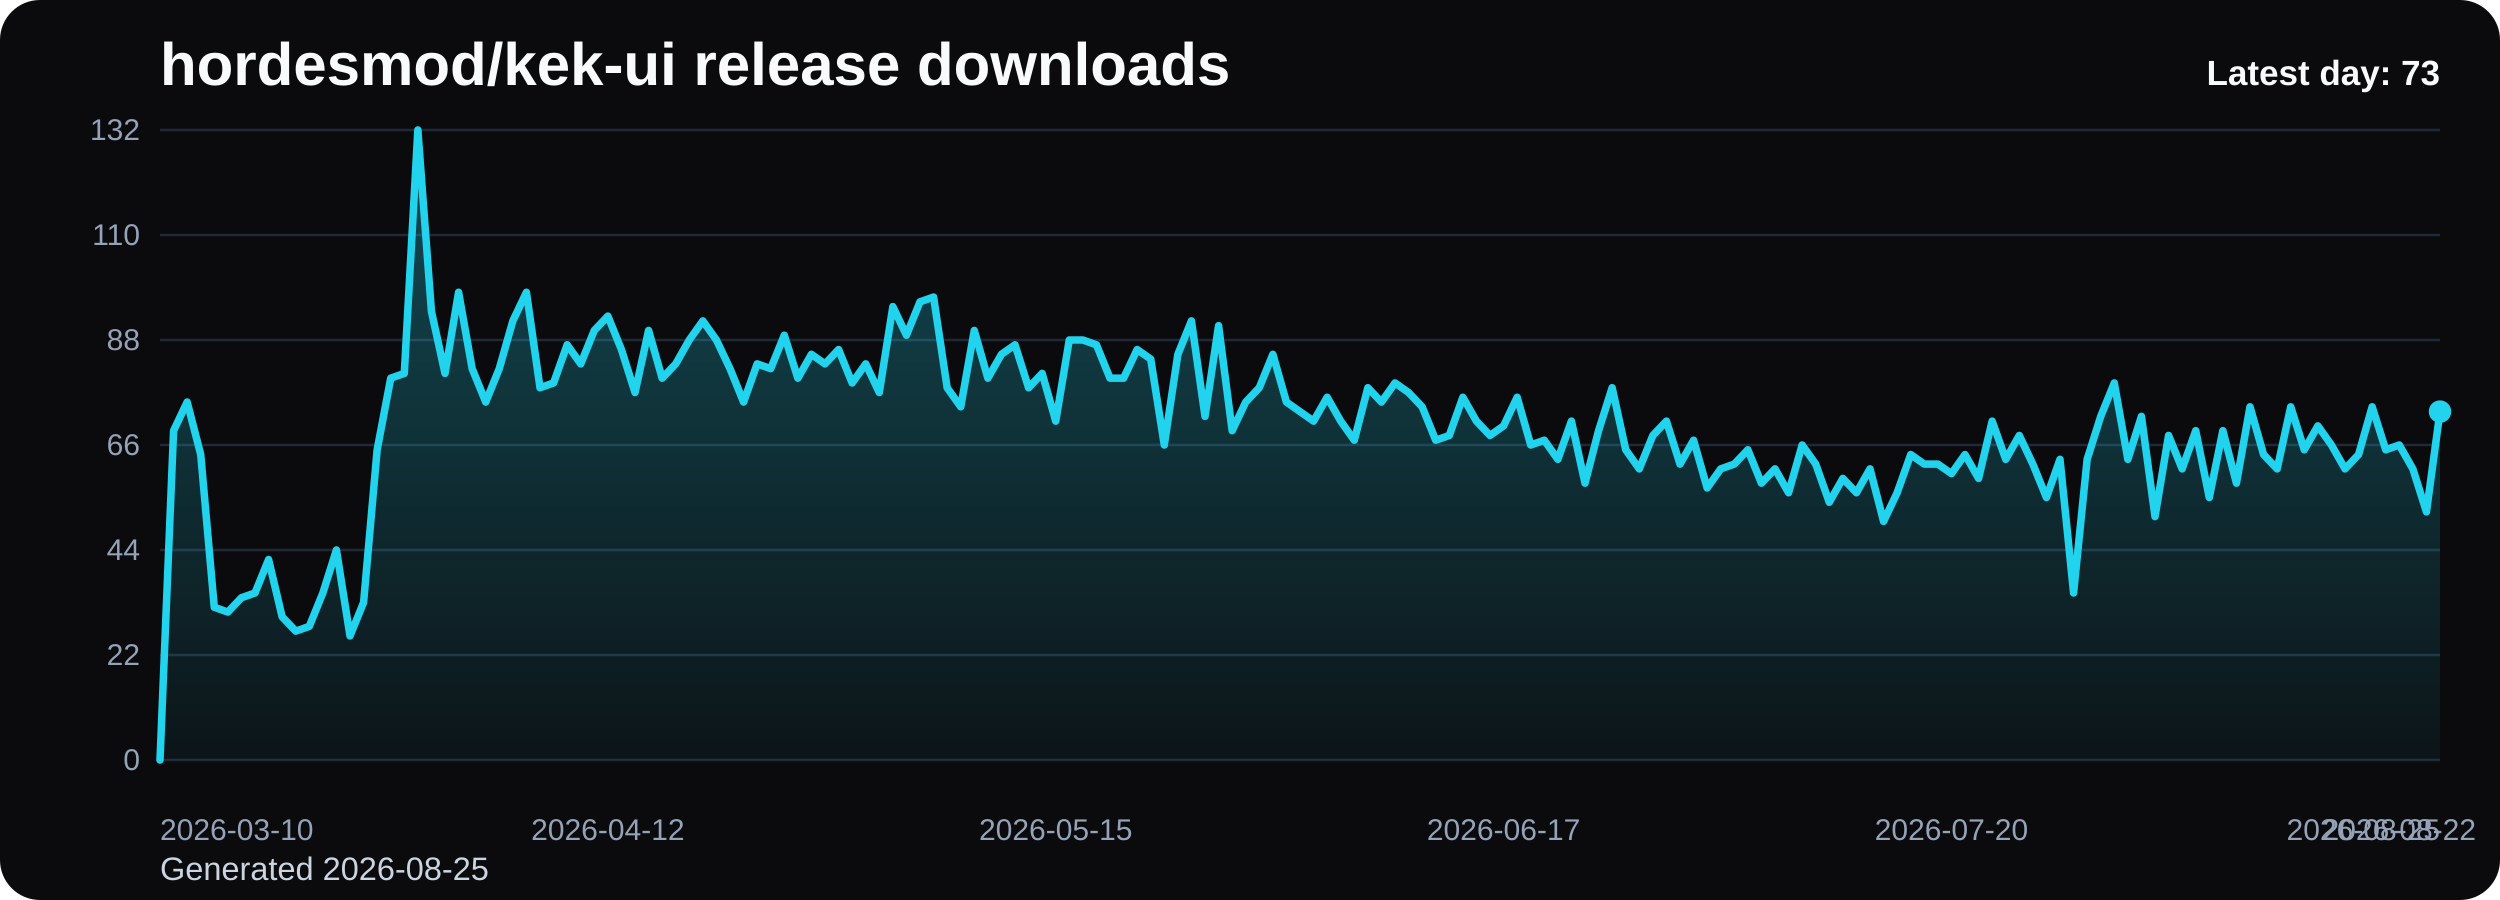
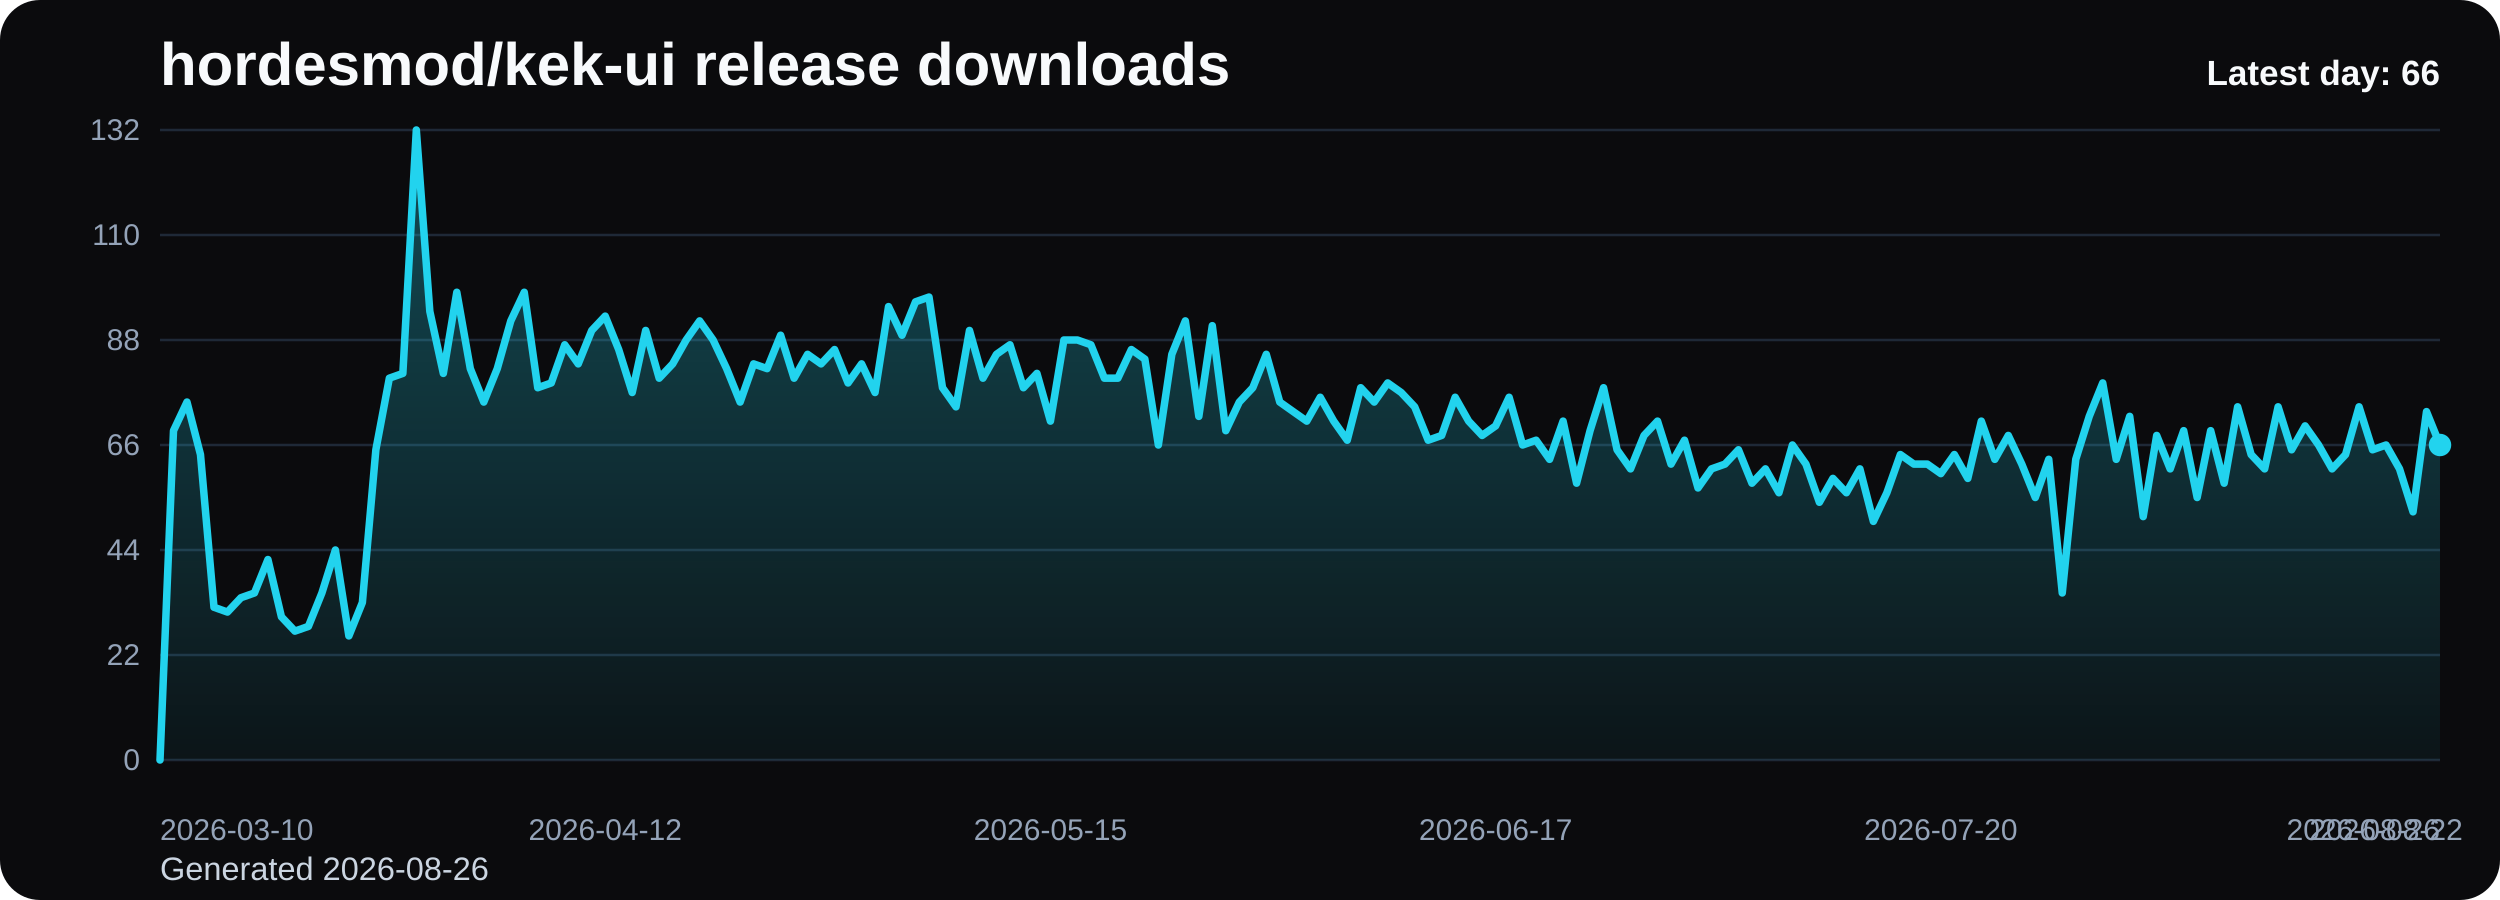
<svg xmlns="http://www.w3.org/2000/svg" viewBox="0 0 1000 360" role="img" aria-label="hordesmod/kek-ui release downloads chart">
  <defs>
    <linearGradient id="fill-daily-black" x1="0" y1="0" x2="0" y2="1">
      <stop offset="0%" stop-color="#22d3ee" stop-opacity="0.32" />
      <stop offset="100%" stop-color="#22d3ee" stop-opacity="0.05" />
    </linearGradient>
    <style>
      .bg { fill: #0b0b0d; }
      .title { font: 700 24px Arial, sans-serif; fill: #f8fafc; }
      .sub { font: 400 13px Arial, sans-serif; fill: #cbd5e1; }
      .grid { stroke: #1f2937; stroke-width: 1; }
      .axis { font: 400 12px Arial, sans-serif; fill: #94a3b8; }
      .line { fill: none; stroke: #22d3ee; stroke-width: 3; stroke-linecap: round; stroke-linejoin: round; }
      .dot { fill: #22d3ee; }
      .value { font: 600 11px Arial, sans-serif; fill: #cbd5e1; }
      .latest { font: 700 14px Arial, sans-serif; fill: #f8fafc; }
    </style>
  </defs>
  <rect class="bg" x="0" y="0" width="1000" height="360" rx="16" />
  <text class="title" x="64" y="34">hordesmod/kek-ui release downloads</text>
-   <text class="sub" x="64" y="352">Generated 2026-08-25</text>
+   <text class="sub" x="64" y="352">Generated 2026-08-26</text>
  <line x1="64" y1="52.00" x2="976" y2="52.00" class="grid" />
  <text x="56" y="56.00" text-anchor="end" class="axis">132</text>
  <line x1="64" y1="94.00" x2="976" y2="94.00" class="grid" />
  <text x="56" y="98.00" text-anchor="end" class="axis">110</text>
  <line x1="64" y1="136.00" x2="976" y2="136.00" class="grid" />
  <text x="56" y="140.00" text-anchor="end" class="axis">88</text>
  <line x1="64" y1="178.00" x2="976" y2="178.00" class="grid" />
  <text x="56" y="182.00" text-anchor="end" class="axis">66</text>
  <line x1="64" y1="220.00" x2="976" y2="220.00" class="grid" />
  <text x="56" y="224.00" text-anchor="end" class="axis">44</text>
  <line x1="64" y1="262.00" x2="976" y2="262.00" class="grid" />
  <text x="56" y="266.00" text-anchor="end" class="axis">22</text>
  <line x1="64" y1="304.00" x2="976" y2="304.00" class="grid" />
  <text x="56" y="308.00" text-anchor="end" class="axis">0</text>
-   <path d="M 64.00 304 L 64.00 304.00 L 69.43 172.27 L 74.86 160.82 L 80.29 181.82 L 85.71 242.91 L 91.14 244.82 L 96.57 239.09 L 102.00 237.18 L 107.43 223.82 L 112.86 246.73 L 118.29 252.45 L 123.71 250.55 L 129.14 237.18 L 134.57 220.00 L 140.00 254.36 L 145.43 241.00 L 150.86 179.91 L 156.29 151.27 L 161.71 149.36 L 167.14 52.00 L 172.57 124.55 L 178.00 149.36 L 183.43 116.91 L 188.86 147.45 L 194.29 160.82 L 199.71 147.45 L 205.14 128.36 L 210.57 116.91 L 216.00 155.09 L 221.43 153.18 L 226.86 137.91 L 232.29 145.55 L 237.71 132.18 L 243.14 126.45 L 248.57 139.82 L 254.00 157.00 L 259.43 132.18 L 264.86 151.27 L 270.29 145.55 L 275.71 136.00 L 281.14 128.36 L 286.57 136.00 L 292.00 147.45 L 297.43 160.82 L 302.86 145.55 L 308.29 147.45 L 313.71 134.09 L 319.14 151.27 L 324.57 141.73 L 330.00 145.55 L 335.43 139.82 L 340.86 153.18 L 346.29 145.55 L 351.71 157.00 L 357.14 122.64 L 362.57 134.09 L 368.00 120.73 L 373.43 118.82 L 378.86 155.09 L 384.29 162.73 L 389.71 132.18 L 395.14 151.27 L 400.57 141.73 L 406.00 137.91 L 411.43 155.09 L 416.86 149.36 L 422.29 168.45 L 427.71 136.00 L 433.14 136.00 L 438.57 137.91 L 444.00 151.27 L 449.43 151.27 L 454.86 139.82 L 460.29 143.64 L 465.71 178.00 L 471.14 141.73 L 476.57 128.36 L 482.00 166.55 L 487.43 130.27 L 492.86 172.27 L 498.29 160.82 L 503.71 155.09 L 509.14 141.73 L 514.57 160.82 L 520.00 164.64 L 525.43 168.45 L 530.86 158.91 L 536.29 168.45 L 541.71 176.09 L 547.14 155.09 L 552.57 160.82 L 558.00 153.18 L 563.43 157.00 L 568.86 162.73 L 574.29 176.09 L 579.71 174.18 L 585.14 158.91 L 590.57 168.45 L 596.00 174.18 L 601.43 170.36 L 606.86 158.91 L 612.29 178.00 L 617.71 176.09 L 623.14 183.73 L 628.57 168.45 L 634.00 193.27 L 639.43 172.27 L 644.86 155.09 L 650.29 179.91 L 655.71 187.55 L 661.14 174.18 L 666.57 168.45 L 672.00 185.64 L 677.43 176.09 L 682.86 195.18 L 688.29 187.55 L 693.71 185.64 L 699.14 179.91 L 704.57 193.27 L 710.00 187.55 L 715.43 197.09 L 720.86 178.00 L 726.29 185.64 L 731.71 200.91 L 737.14 191.36 L 742.57 197.09 L 748.00 187.55 L 753.43 208.55 L 758.86 197.09 L 764.29 181.82 L 769.71 185.64 L 775.14 185.64 L 780.57 189.45 L 786.00 181.82 L 791.43 191.36 L 796.86 168.45 L 802.29 183.73 L 807.71 174.18 L 813.14 185.64 L 818.57 199.00 L 824.00 183.73 L 829.43 237.18 L 834.86 183.73 L 840.29 166.55 L 845.71 153.18 L 851.14 183.73 L 856.57 166.55 L 862.00 206.64 L 867.43 174.18 L 872.86 187.55 L 878.29 172.27 L 883.71 199.00 L 889.14 172.27 L 894.57 193.27 L 900.00 162.73 L 905.43 181.82 L 910.86 187.55 L 916.29 162.73 L 921.71 179.91 L 927.14 170.36 L 932.57 178.00 L 938.00 187.55 L 943.43 181.82 L 948.86 162.73 L 954.29 179.91 L 959.71 178.00 L 965.14 187.55 L 970.57 204.73 L 976.00 164.64 L 976.00 304 Z" fill="url(#fill-daily-black)" />
-   <polyline class="line" points="64.00,304.00 69.43,172.27 74.86,160.82 80.29,181.82 85.71,242.91 91.14,244.82 96.57,239.09 102.00,237.18 107.43,223.82 112.86,246.73 118.29,252.45 123.71,250.55 129.14,237.18 134.57,220.00 140.00,254.36 145.43,241.00 150.86,179.91 156.29,151.27 161.71,149.36 167.14,52.00 172.57,124.55 178.00,149.36 183.43,116.91 188.86,147.45 194.29,160.82 199.71,147.45 205.14,128.36 210.57,116.91 216.00,155.09 221.43,153.18 226.86,137.91 232.29,145.55 237.71,132.18 243.14,126.45 248.57,139.82 254.00,157.00 259.43,132.18 264.86,151.27 270.29,145.55 275.71,136.00 281.14,128.36 286.57,136.00 292.00,147.45 297.43,160.82 302.86,145.55 308.29,147.45 313.71,134.09 319.14,151.27 324.57,141.73 330.00,145.55 335.43,139.82 340.86,153.18 346.29,145.55 351.71,157.00 357.14,122.64 362.57,134.09 368.00,120.73 373.43,118.82 378.86,155.09 384.29,162.73 389.71,132.18 395.14,151.27 400.57,141.73 406.00,137.91 411.43,155.09 416.86,149.36 422.29,168.45 427.71,136.00 433.14,136.00 438.57,137.91 444.00,151.27 449.43,151.27 454.86,139.82 460.29,143.64 465.71,178.00 471.14,141.73 476.57,128.36 482.00,166.55 487.43,130.27 492.86,172.27 498.29,160.82 503.71,155.09 509.14,141.73 514.57,160.82 520.00,164.64 525.43,168.45 530.86,158.91 536.29,168.45 541.71,176.09 547.14,155.09 552.57,160.82 558.00,153.18 563.43,157.00 568.86,162.73 574.29,176.09 579.71,174.18 585.14,158.91 590.57,168.45 596.00,174.18 601.43,170.36 606.86,158.91 612.29,178.00 617.71,176.09 623.14,183.73 628.57,168.45 634.00,193.27 639.43,172.27 644.86,155.09 650.29,179.91 655.71,187.55 661.14,174.18 666.57,168.45 672.00,185.64 677.43,176.09 682.86,195.18 688.29,187.55 693.71,185.64 699.14,179.91 704.57,193.27 710.00,187.55 715.43,197.09 720.86,178.00 726.29,185.64 731.71,200.91 737.14,191.36 742.57,197.09 748.00,187.55 753.43,208.55 758.86,197.09 764.29,181.82 769.71,185.64 775.14,185.64 780.57,189.45 786.00,181.82 791.43,191.36 796.86,168.45 802.29,183.73 807.71,174.18 813.14,185.64 818.57,199.00 824.00,183.73 829.43,237.18 834.86,183.73 840.29,166.55 845.71,153.18 851.14,183.73 856.57,166.55 862.00,206.64 867.43,174.18 872.86,187.55 878.29,172.27 883.71,199.00 889.14,172.27 894.57,193.27 900.00,162.73 905.43,181.82 910.86,187.55 916.29,162.73 921.71,179.91 927.14,170.36 932.57,178.00 938.00,187.55 943.43,181.82 948.86,162.73 954.29,179.91 959.71,178.00 965.14,187.55 970.57,204.73 976.00,164.64" />
-   <circle class="dot" cx="976.00" cy="164.64" r="4.5" />
+   <path d="M 64.00 304 L 64.00 304.00 L 69.40 172.27 L 74.79 160.82 L 80.19 181.82 L 85.59 242.91 L 90.98 244.82 L 96.38 239.09 L 101.78 237.18 L 107.17 223.82 L 112.57 246.73 L 117.96 252.45 L 123.36 250.55 L 128.76 237.18 L 134.15 220.00 L 139.55 254.36 L 144.95 241.00 L 150.34 179.91 L 155.74 151.27 L 161.14 149.36 L 166.53 52.00 L 171.93 124.55 L 177.33 149.36 L 182.72 116.91 L 188.12 147.45 L 193.51 160.82 L 198.91 147.45 L 204.31 128.36 L 209.70 116.91 L 215.10 155.09 L 220.50 153.18 L 225.89 137.91 L 231.29 145.55 L 236.69 132.18 L 242.08 126.45 L 247.48 139.82 L 252.88 157.00 L 258.27 132.18 L 263.67 151.27 L 269.07 145.55 L 274.46 136.00 L 279.86 128.36 L 285.25 136.00 L 290.65 147.45 L 296.05 160.82 L 301.44 145.55 L 306.84 147.45 L 312.24 134.09 L 317.63 151.27 L 323.03 141.73 L 328.43 145.55 L 333.82 139.82 L 339.22 153.18 L 344.62 145.55 L 350.01 157.00 L 355.41 122.64 L 360.80 134.09 L 366.20 120.73 L 371.60 118.82 L 376.99 155.09 L 382.39 162.73 L 387.79 132.18 L 393.18 151.27 L 398.58 141.73 L 403.98 137.91 L 409.37 155.09 L 414.77 149.36 L 420.17 168.45 L 425.56 136.00 L 430.96 136.00 L 436.36 137.91 L 441.75 151.27 L 447.15 151.27 L 452.54 139.82 L 457.94 143.64 L 463.34 178.00 L 468.73 141.73 L 474.13 128.36 L 479.53 166.55 L 484.92 130.27 L 490.32 172.27 L 495.72 160.82 L 501.11 155.09 L 506.51 141.73 L 511.91 160.82 L 517.30 164.64 L 522.70 168.45 L 528.09 158.91 L 533.49 168.45 L 538.89 176.09 L 544.28 155.09 L 549.68 160.82 L 555.08 153.18 L 560.47 157.00 L 565.87 162.73 L 571.27 176.09 L 576.66 174.18 L 582.06 158.91 L 587.46 168.45 L 592.85 174.18 L 598.25 170.36 L 603.64 158.91 L 609.04 178.00 L 614.44 176.09 L 619.83 183.73 L 625.23 168.45 L 630.63 193.27 L 636.02 172.27 L 641.42 155.09 L 646.82 179.91 L 652.21 187.55 L 657.61 174.18 L 663.01 168.45 L 668.40 185.64 L 673.80 176.09 L 679.20 195.18 L 684.59 187.55 L 689.99 185.64 L 695.38 179.91 L 700.78 193.27 L 706.18 187.55 L 711.57 197.09 L 716.97 178.00 L 722.37 185.64 L 727.76 200.91 L 733.16 191.36 L 738.56 197.09 L 743.95 187.55 L 749.35 208.55 L 754.75 197.09 L 760.14 181.82 L 765.54 185.64 L 770.93 185.64 L 776.33 189.45 L 781.73 181.82 L 787.12 191.36 L 792.52 168.45 L 797.92 183.73 L 803.31 174.18 L 808.71 185.64 L 814.11 199.00 L 819.50 183.73 L 824.90 237.18 L 830.30 183.73 L 835.69 166.55 L 841.09 153.18 L 846.49 183.73 L 851.88 166.55 L 857.28 206.64 L 862.67 174.18 L 868.07 187.55 L 873.47 172.27 L 878.86 199.00 L 884.26 172.27 L 889.66 193.27 L 895.05 162.73 L 900.45 181.82 L 905.85 187.55 L 911.24 162.73 L 916.64 179.91 L 922.04 170.36 L 927.43 178.00 L 932.83 187.55 L 938.22 181.82 L 943.62 162.73 L 949.02 179.91 L 954.41 178.00 L 959.81 187.55 L 965.21 204.73 L 970.60 164.64 L 976.00 178.00 L 976.00 304 Z" fill="url(#fill-daily-black)" />
+   <polyline class="line" points="64.00,304.00 69.40,172.27 74.79,160.82 80.19,181.82 85.59,242.91 90.98,244.82 96.38,239.09 101.78,237.18 107.17,223.82 112.57,246.73 117.96,252.45 123.36,250.55 128.76,237.18 134.15,220.00 139.55,254.36 144.95,241.00 150.34,179.91 155.74,151.27 161.14,149.36 166.53,52.00 171.93,124.55 177.33,149.36 182.72,116.91 188.12,147.45 193.51,160.82 198.91,147.45 204.31,128.36 209.70,116.91 215.10,155.09 220.50,153.18 225.89,137.91 231.29,145.55 236.69,132.18 242.08,126.45 247.48,139.82 252.88,157.00 258.27,132.18 263.67,151.27 269.07,145.55 274.46,136.00 279.86,128.36 285.25,136.00 290.65,147.45 296.05,160.82 301.44,145.55 306.84,147.45 312.24,134.09 317.63,151.27 323.03,141.73 328.43,145.55 333.82,139.82 339.22,153.18 344.62,145.55 350.01,157.00 355.41,122.64 360.80,134.09 366.20,120.73 371.60,118.82 376.99,155.09 382.39,162.73 387.79,132.18 393.18,151.27 398.58,141.73 403.98,137.91 409.37,155.09 414.77,149.36 420.17,168.45 425.56,136.00 430.96,136.00 436.36,137.91 441.75,151.27 447.15,151.27 452.54,139.82 457.94,143.64 463.34,178.00 468.73,141.73 474.13,128.36 479.53,166.55 484.92,130.27 490.32,172.27 495.72,160.82 501.11,155.09 506.51,141.73 511.91,160.82 517.30,164.64 522.70,168.45 528.09,158.91 533.49,168.45 538.89,176.09 544.28,155.09 549.68,160.82 555.08,153.18 560.47,157.00 565.87,162.73 571.27,176.09 576.66,174.18 582.06,158.91 587.46,168.45 592.85,174.18 598.25,170.36 603.64,158.91 609.04,178.00 614.44,176.09 619.83,183.73 625.23,168.45 630.63,193.27 636.02,172.27 641.42,155.09 646.82,179.91 652.21,187.55 657.61,174.18 663.01,168.45 668.40,185.64 673.80,176.09 679.20,195.18 684.59,187.55 689.99,185.64 695.38,179.91 700.78,193.27 706.18,187.55 711.57,197.09 716.97,178.00 722.37,185.64 727.76,200.91 733.16,191.36 738.56,197.09 743.95,187.55 749.35,208.55 754.75,197.09 760.14,181.82 765.54,185.64 770.93,185.64 776.33,189.45 781.73,181.82 787.12,191.36 792.52,168.45 797.92,183.73 803.31,174.18 808.71,185.64 814.11,199.00 819.50,183.73 824.90,237.18 830.30,183.73 835.69,166.55 841.09,153.18 846.49,183.73 851.88,166.55 857.28,206.64 862.67,174.18 868.07,187.55 873.47,172.27 878.86,199.00 884.26,172.27 889.66,193.27 895.05,162.73 900.45,181.82 905.85,187.55 911.24,162.73 916.64,179.91 922.04,170.36 927.43,178.00 932.83,187.55 938.22,181.82 943.62,162.73 949.02,179.91 954.41,178.00 959.81,187.55 965.21,204.73 970.60,164.64 976.00,178.00" />
+   <circle class="dot" cx="976.00" cy="178.00" r="4.5" />
  <text class="axis" x="64.00" y="336" text-anchor="start">2026-03-10</text>
-   <text class="axis" x="243.14" y="336" text-anchor="middle">2026-04-12</text>
-   <text class="axis" x="422.29" y="336" text-anchor="middle">2026-05-15</text>
-   <text class="axis" x="601.43" y="336" text-anchor="middle">2026-06-17</text>
-   <text class="axis" x="780.57" y="336" text-anchor="middle">2026-07-20</text>
-   <text class="axis" x="959.71" y="336" text-anchor="middle">2026-08-22</text>
-   <text class="axis" x="976.00" y="336" text-anchor="end">2026-08-25</text>
-   <text class="latest" x="976" y="34" text-anchor="end">Latest day: 73</text>
+   <text class="axis" x="242.08" y="336" text-anchor="middle">2026-04-12</text>
+   <text class="axis" x="420.17" y="336" text-anchor="middle">2026-05-15</text>
+   <text class="axis" x="598.25" y="336" text-anchor="middle">2026-06-17</text>
+   <text class="axis" x="776.33" y="336" text-anchor="middle">2026-07-20</text>
+   <text class="axis" x="954.41" y="336" text-anchor="middle">2026-08-22</text>
+   <text class="axis" x="976.00" y="336" text-anchor="end">2026-08-26</text>
+   <text class="latest" x="976" y="34" text-anchor="end">Latest day: 66</text>
</svg>
